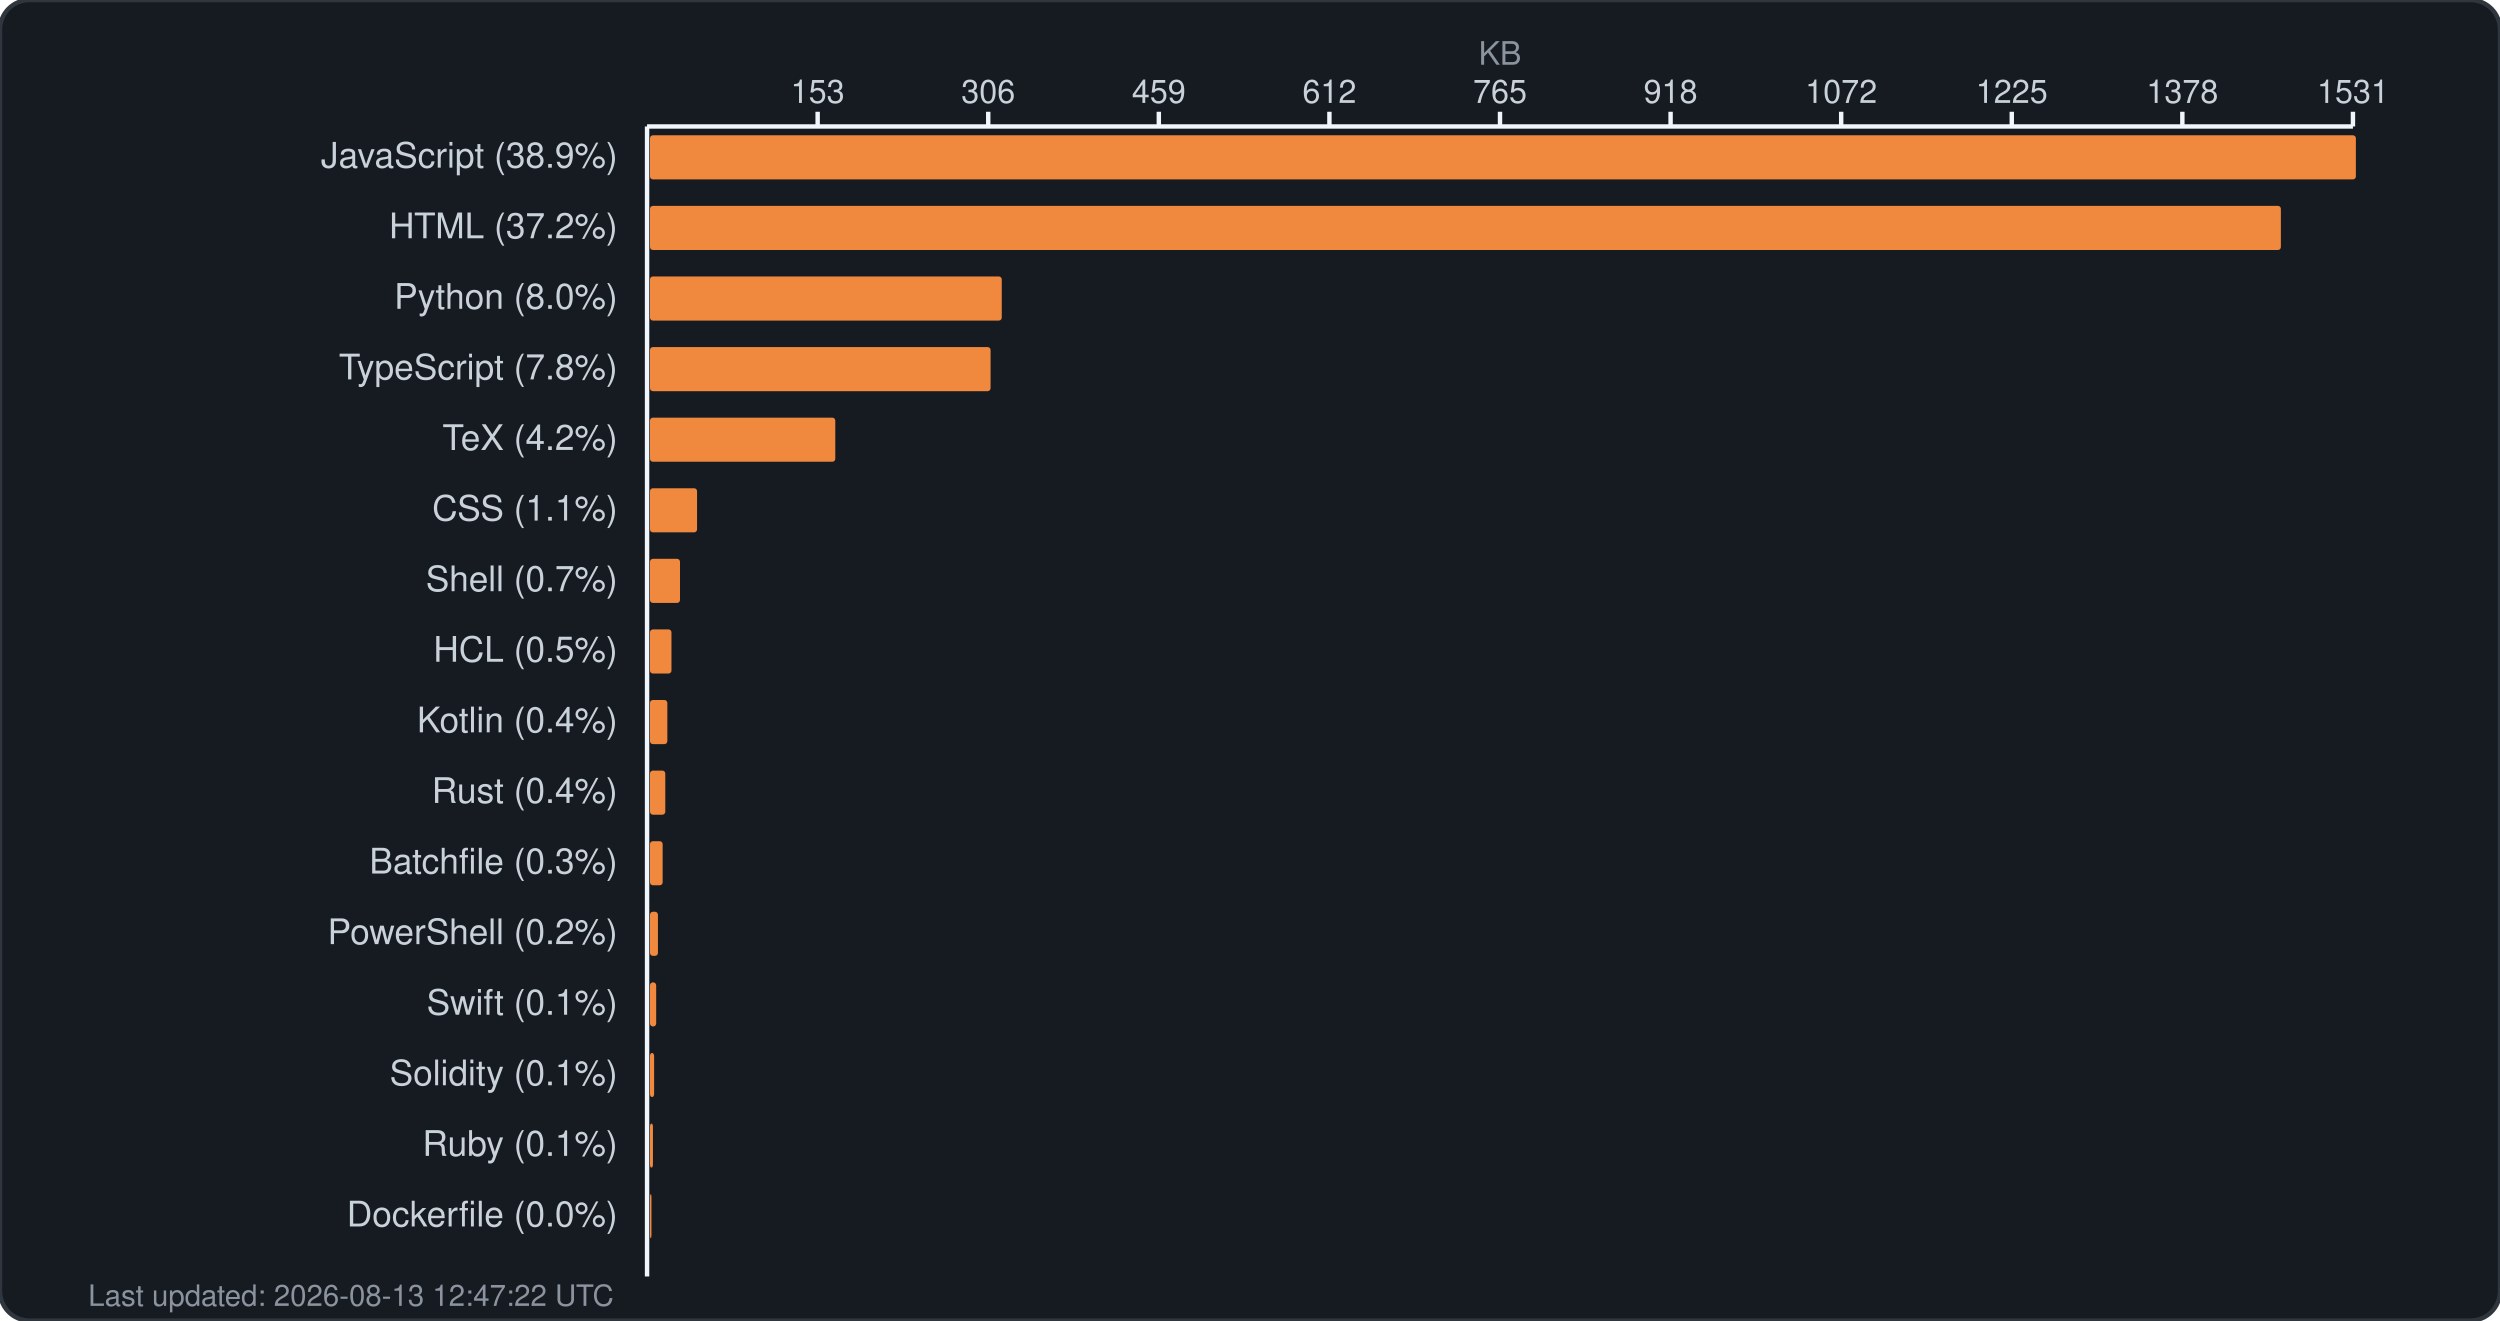
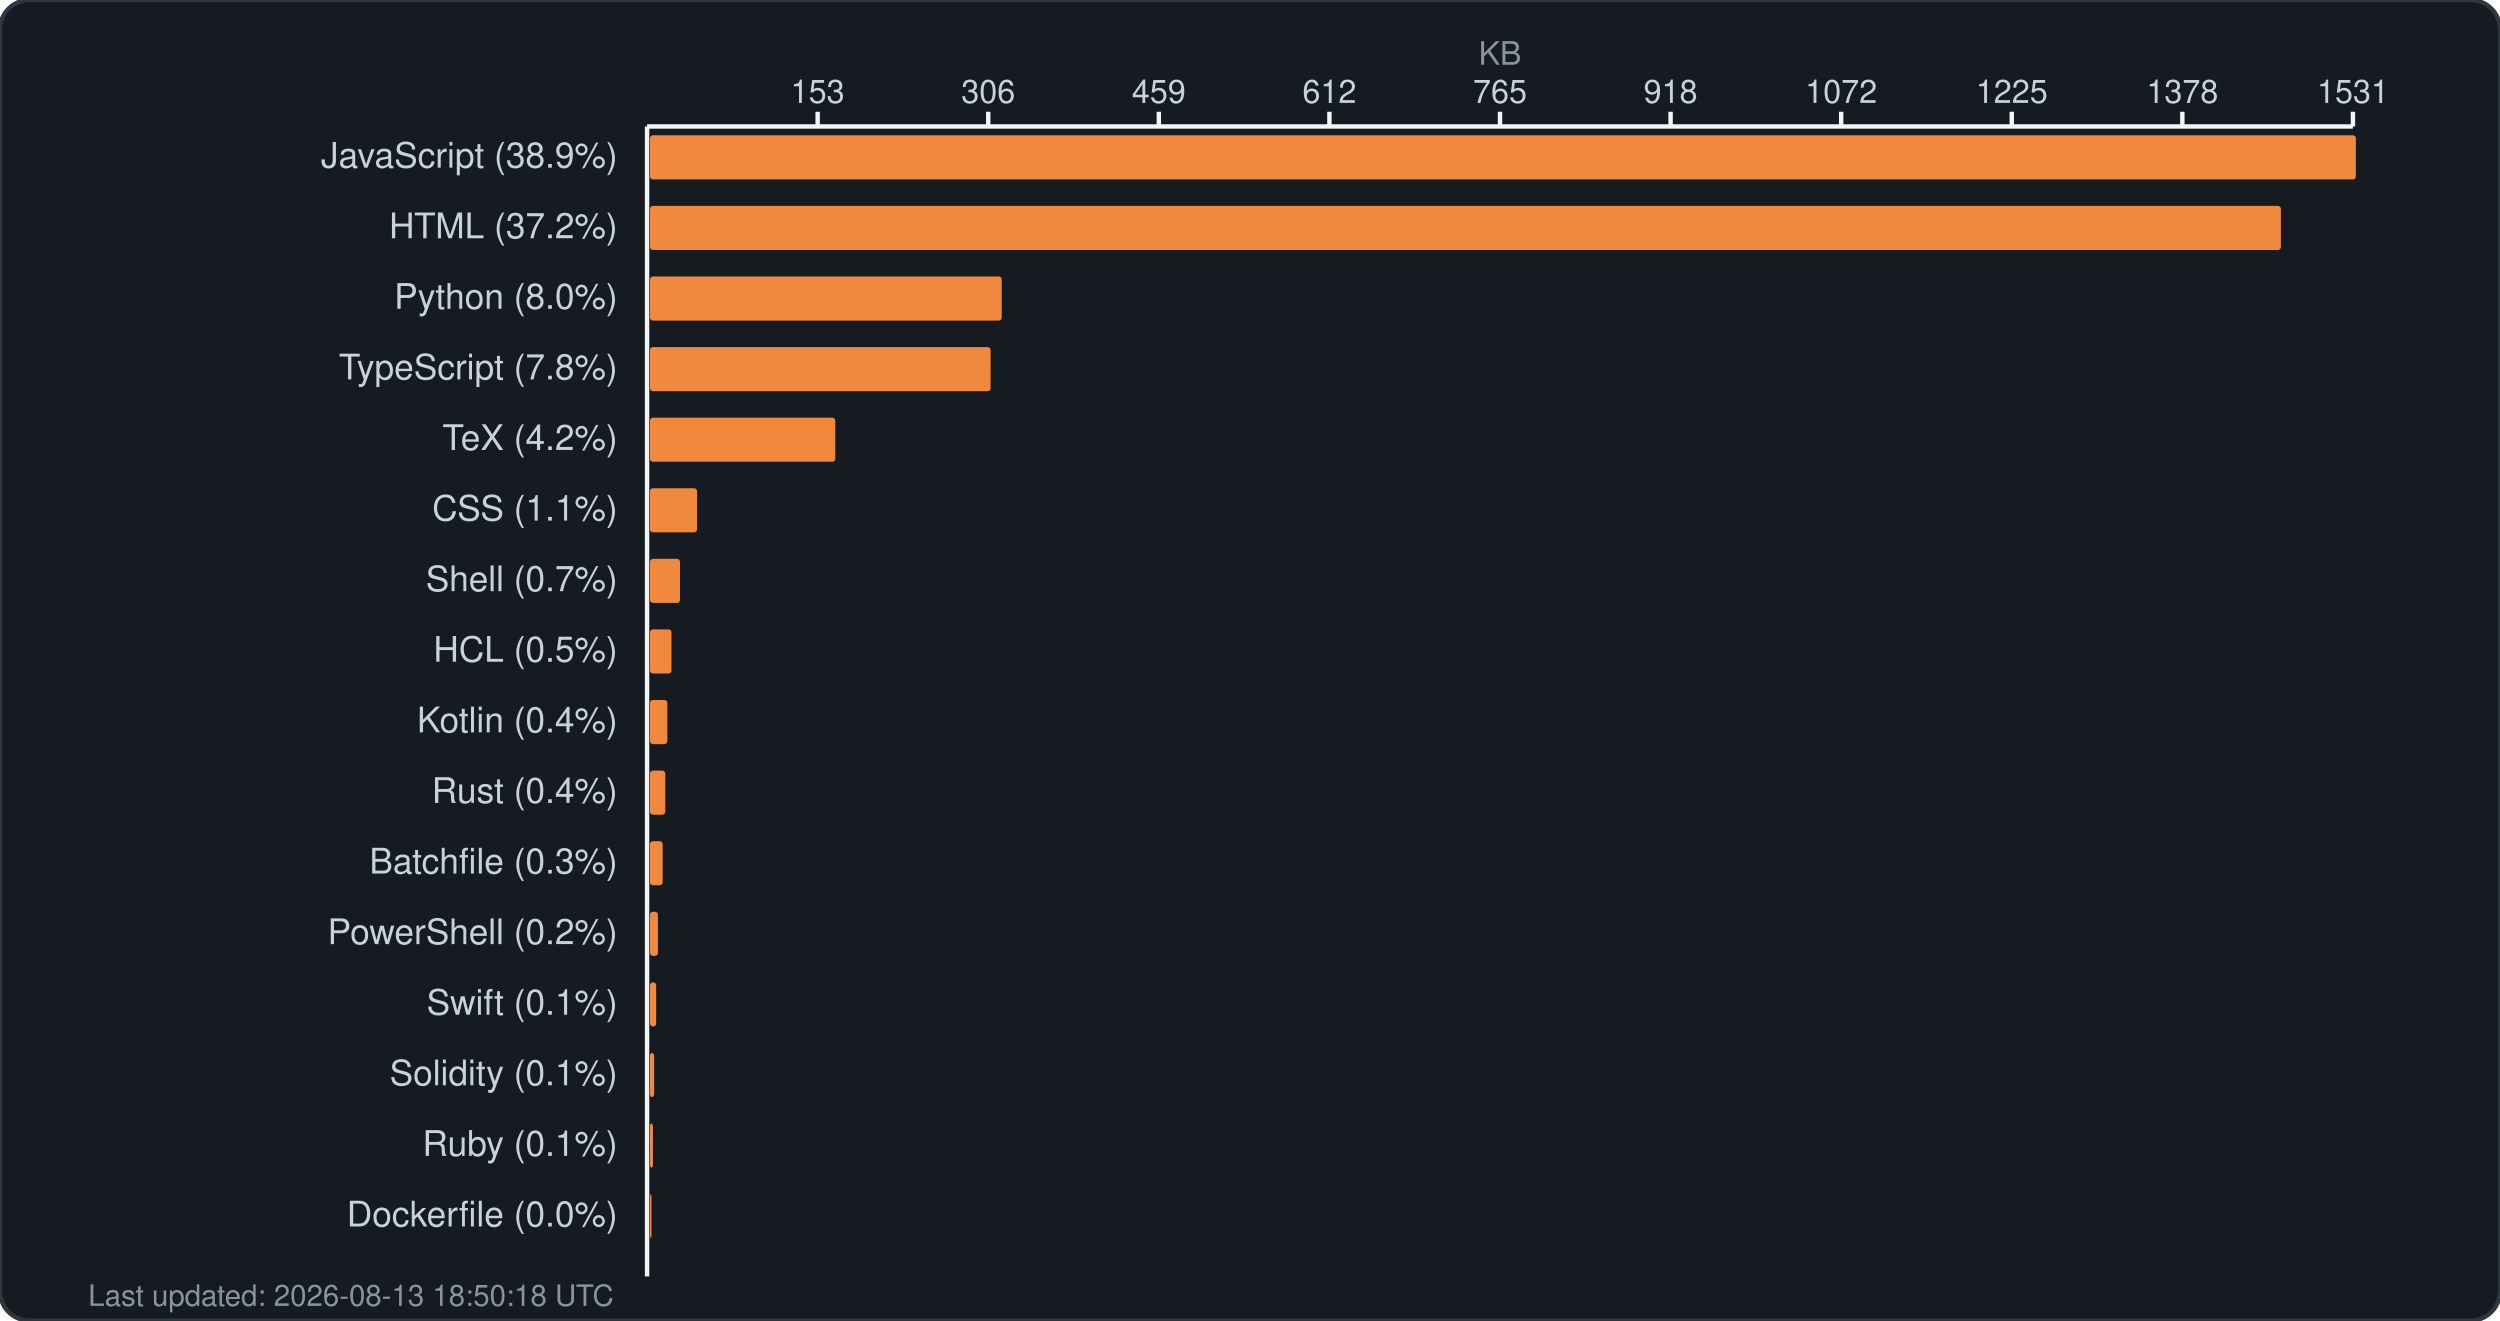
<svg xmlns="http://www.w3.org/2000/svg" width="850" height="449" viewBox="0 0 850 449" fill="none">
  <rect width="850" height="449" rx="10" fill="#161b22" stroke="#30363d" stroke-width="1.5" />
  <text x="510.0" y="22" fill="#8b949e" font-family="-apple-system, BlinkMacSystemFont, 'Segoe UI', Helvetica, Arial, sans-serif" font-size="11" text-anchor="middle">KB</text>
  <g fill="#c9d1d9" font-family="-apple-system, BlinkMacSystemFont, 'Segoe UI', Helvetica, Arial, sans-serif" font-size="11">
    <text x="278.0" y="35" text-anchor="middle">153</text>
    <line x1="278.0" y1="38" x2="278.0" y2="43" stroke="#f0f6fc" stroke-width="1.5" />
    <text x="336.0" y="35" text-anchor="middle">306</text>
    <line x1="336.0" y1="38" x2="336.0" y2="43" stroke="#f0f6fc" stroke-width="1.5" />
    <text x="394.0" y="35" text-anchor="middle">459</text>
    <line x1="394.0" y1="38" x2="394.0" y2="43" stroke="#f0f6fc" stroke-width="1.5" />
    <text x="452.0" y="35" text-anchor="middle">612</text>
    <line x1="452.0" y1="38" x2="452.0" y2="43" stroke="#f0f6fc" stroke-width="1.5" />
    <text x="510.0" y="35" text-anchor="middle">765</text>
    <line x1="510.0" y1="38" x2="510.0" y2="43" stroke="#f0f6fc" stroke-width="1.5" />
    <text x="568.0" y="35" text-anchor="middle">918</text>
    <line x1="568.0" y1="38" x2="568.0" y2="43" stroke="#f0f6fc" stroke-width="1.5" />
    <text x="626.0" y="35" text-anchor="middle">1072</text>
    <line x1="626.0" y1="38" x2="626.0" y2="43" stroke="#f0f6fc" stroke-width="1.5" />
    <text x="684.0" y="35" text-anchor="middle">1225</text>
    <line x1="684.0" y1="38" x2="684.0" y2="43" stroke="#f0f6fc" stroke-width="1.5" />
    <text x="742.0" y="35" text-anchor="middle">1378</text>
    <line x1="742.0" y1="38" x2="742.0" y2="43" stroke="#f0f6fc" stroke-width="1.5" />
    <text x="800.0" y="35" text-anchor="middle">1531</text>
    <line x1="800.0" y1="38" x2="800.0" y2="43" stroke="#f0f6fc" stroke-width="1.5" />
    <line x1="220" y1="43" x2="800" y2="43" stroke="#f0f6fc" stroke-width="1.5" />
    <line x1="220" y1="43" x2="220" y2="434" stroke="#f0f6fc" stroke-width="1.5" />
  </g>
  <g>
    <text x="210" y="57" fill="#c9d1d9" font-family="-apple-system, BlinkMacSystemFont, 'Segoe UI', Helvetica, Arial, sans-serif" font-size="12" text-anchor="end">JavaScript (38.9%)</text>
    <rect x="221" y="46" width="580.0" height="15" rx="1" fill="#f0883e" />
    <text x="210" y="81" fill="#c9d1d9" font-family="-apple-system, BlinkMacSystemFont, 'Segoe UI', Helvetica, Arial, sans-serif" font-size="12" text-anchor="end">HTML (37.2%)</text>
    <rect x="221" y="70" width="554.5" height="15" rx="1" fill="#f0883e" />
    <text x="210" y="105" fill="#c9d1d9" font-family="-apple-system, BlinkMacSystemFont, 'Segoe UI', Helvetica, Arial, sans-serif" font-size="12" text-anchor="end">Python (8.0%)</text>
    <rect x="221" y="94" width="119.6" height="15" rx="1" fill="#f0883e" />
    <text x="210" y="129" fill="#c9d1d9" font-family="-apple-system, BlinkMacSystemFont, 'Segoe UI', Helvetica, Arial, sans-serif" font-size="12" text-anchor="end">TypeScript (7.8%)</text>
    <rect x="221" y="118" width="115.8" height="15" rx="1" fill="#f0883e" />
    <text x="210" y="153" fill="#c9d1d9" font-family="-apple-system, BlinkMacSystemFont, 'Segoe UI', Helvetica, Arial, sans-serif" font-size="12" text-anchor="end">TeX (4.2%)</text>
    <rect x="221" y="142" width="63.0" height="15" rx="1" fill="#f0883e" />
    <text x="210" y="177" fill="#c9d1d9" font-family="-apple-system, BlinkMacSystemFont, 'Segoe UI', Helvetica, Arial, sans-serif" font-size="12" text-anchor="end">CSS (1.1%)</text>
    <rect x="221" y="166" width="16.0" height="15" rx="1" fill="#f0883e" />
    <text x="210" y="201" fill="#c9d1d9" font-family="-apple-system, BlinkMacSystemFont, 'Segoe UI', Helvetica, Arial, sans-serif" font-size="12" text-anchor="end">Shell (0.7%)</text>
    <rect x="221" y="190" width="10.2" height="15" rx="1" fill="#f0883e" />
    <text x="210" y="225" fill="#c9d1d9" font-family="-apple-system, BlinkMacSystemFont, 'Segoe UI', Helvetica, Arial, sans-serif" font-size="12" text-anchor="end">HCL (0.5%)</text>
    <rect x="221" y="214" width="7.3" height="15" rx="1" fill="#f0883e" />
    <text x="210" y="249" fill="#c9d1d9" font-family="-apple-system, BlinkMacSystemFont, 'Segoe UI', Helvetica, Arial, sans-serif" font-size="12" text-anchor="end">Kotlin (0.4%)</text>
    <rect x="221" y="238" width="5.9" height="15" rx="1" fill="#f0883e" />
    <text x="210" y="273" fill="#c9d1d9" font-family="-apple-system, BlinkMacSystemFont, 'Segoe UI', Helvetica, Arial, sans-serif" font-size="12" text-anchor="end">Rust (0.4%)</text>
    <rect x="221" y="262" width="5.2" height="15" rx="1" fill="#f0883e" />
    <text x="210" y="297" fill="#c9d1d9" font-family="-apple-system, BlinkMacSystemFont, 'Segoe UI', Helvetica, Arial, sans-serif" font-size="12" text-anchor="end">Batchfile (0.3%)</text>
    <rect x="221" y="286" width="4.3" height="15" rx="1" fill="#f0883e" />
    <text x="210" y="321" fill="#c9d1d9" font-family="-apple-system, BlinkMacSystemFont, 'Segoe UI', Helvetica, Arial, sans-serif" font-size="12" text-anchor="end">PowerShell (0.2%)</text>
    <rect x="221" y="310" width="2.7" height="15" rx="1" fill="#f0883e" />
    <text x="210" y="345" fill="#c9d1d9" font-family="-apple-system, BlinkMacSystemFont, 'Segoe UI', Helvetica, Arial, sans-serif" font-size="12" text-anchor="end">Swift (0.1%)</text>
    <rect x="221" y="334" width="2.1" height="15" rx="1" fill="#f0883e" />
    <text x="210" y="369" fill="#c9d1d9" font-family="-apple-system, BlinkMacSystemFont, 'Segoe UI', Helvetica, Arial, sans-serif" font-size="12" text-anchor="end">Solidity (0.1%)</text>
    <rect x="221" y="358" width="1.4" height="15" rx="1" fill="#f0883e" />
    <text x="210" y="393" fill="#c9d1d9" font-family="-apple-system, BlinkMacSystemFont, 'Segoe UI', Helvetica, Arial, sans-serif" font-size="12" text-anchor="end">Ruby (0.1%)</text>
    <rect x="221" y="382" width="1.0" height="15" rx="1" fill="#f0883e" />
    <text x="210" y="417" fill="#c9d1d9" font-family="-apple-system, BlinkMacSystemFont, 'Segoe UI', Helvetica, Arial, sans-serif" font-size="12" text-anchor="end">Dockerfile (0.0%)</text>
    <rect x="221" y="406" width="0.5" height="15" rx="1" fill="#f0883e" />
-     <text x="30" y="444" fill="#8b949e" font-family="-apple-system, BlinkMacSystemFont, 'Segoe UI', Helvetica, Arial, sans-serif" font-size="10">Last updated: 2026-08-13 12:47:22 UTC</text>
+     <text x="30" y="444" fill="#8b949e" font-family="-apple-system, BlinkMacSystemFont, 'Segoe UI', Helvetica, Arial, sans-serif" font-size="10">Last updated: 2026-08-13 18:50:18 UTC</text>
  </g>
</svg>
